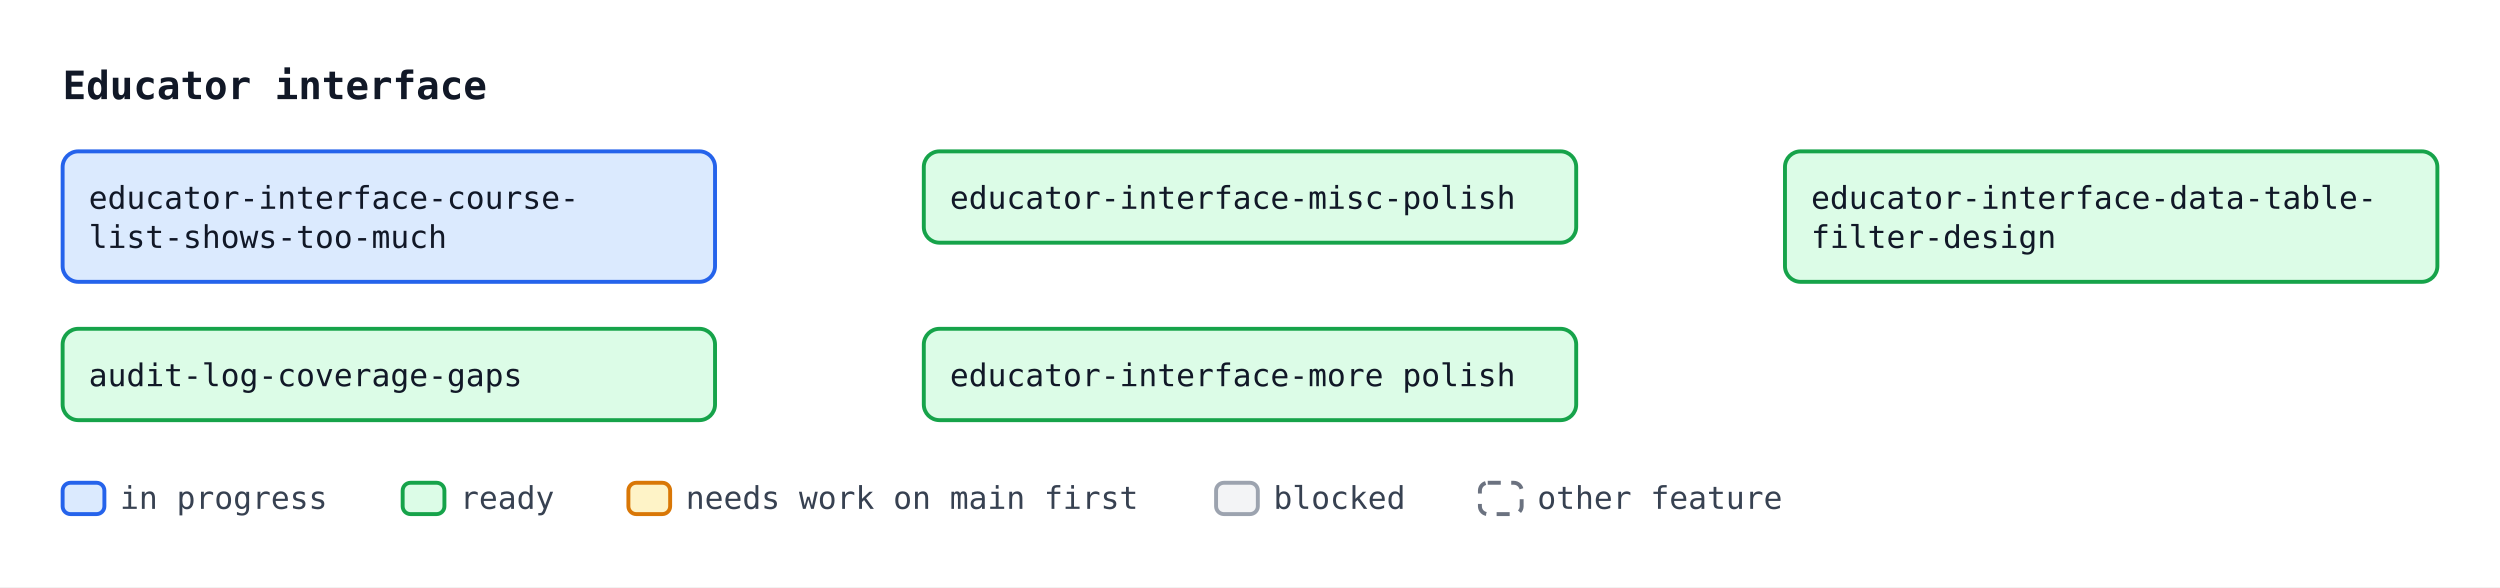
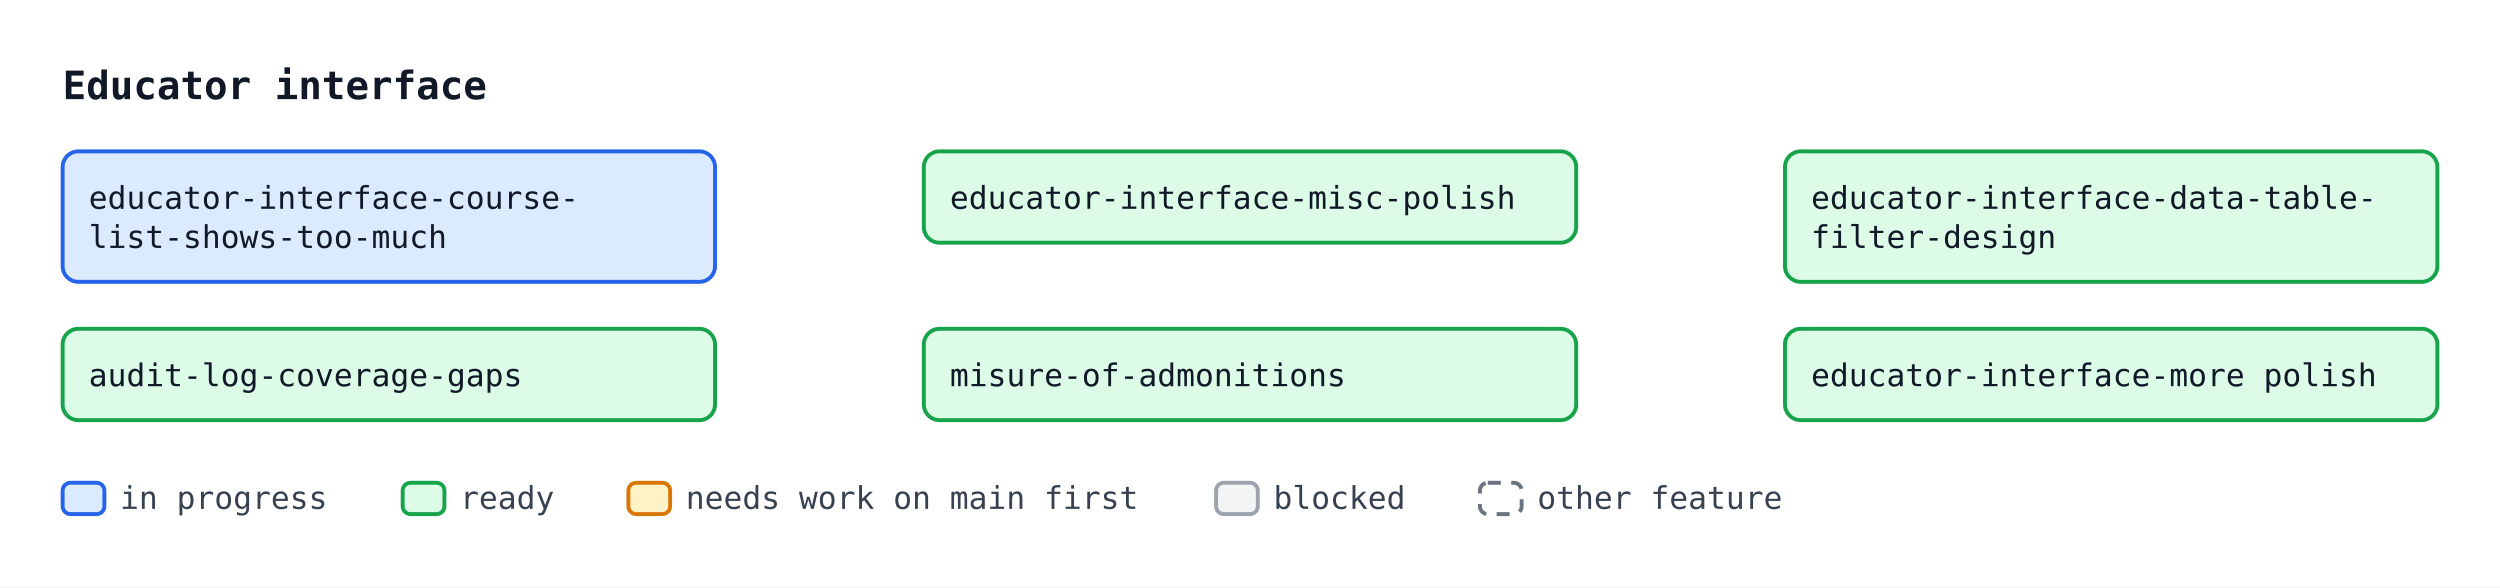
<svg xmlns="http://www.w3.org/2000/svg" width="958" height="225" viewBox="0 0 958 225" font-family="ui-monospace, SFMono-Regular, Menlo, Consolas, monospace" font-size="12">
  <defs>
    <marker id="arrow" viewBox="0 0 10 10" refX="10" refY="5" markerWidth="7" markerHeight="7" orient="auto-start-reverse">
      <path d="M0,0 L10,5 L0,10 z" fill="#4b5563" />
    </marker>
  </defs>
  <rect width="958" height="225" fill="#ffffff" />
  <text x="24" y="38" font-size="15" font-weight="bold" fill="#111827">Educator interface</text>
  <rect x="24.0" y="58.0" width="250" height="50" rx="6" fill="#dbeafe" stroke="#2563eb" stroke-width="1.5" />
  <text x="34.0" y="80.0" fill="#111827">educator-interface-course-</text>
  <text x="34.0" y="95.0" fill="#111827">list-shows-too-much</text>
  <rect x="354.0" y="58.0" width="250" height="35" rx="6" fill="#dcfce7" stroke="#16a34a" stroke-width="1.5" />
  <text x="364.0" y="80.0" fill="#111827">educator-interface-misc-polish</text>
  <rect x="684.0" y="58.0" width="250" height="50" rx="6" fill="#dcfce7" stroke="#16a34a" stroke-width="1.5" />
  <text x="694.0" y="80.0" fill="#111827">educator-interface-data-table-</text>
  <text x="694.0" y="95.0" fill="#111827">filter-design</text>
  <rect x="24.0" y="126.0" width="250" height="35" rx="6" fill="#dcfce7" stroke="#16a34a" stroke-width="1.5" />
  <text x="34.0" y="148.0" fill="#111827">audit-log-coverage-gaps</text>
  <rect x="354.0" y="126.0" width="250" height="35" rx="6" fill="#dcfce7" stroke="#16a34a" stroke-width="1.5" />
-   <text x="364.0" y="148.0" fill="#111827">educator-interface-more polish</text>
+   <text x="364.0" y="148.0" fill="#111827">misure-of-admonitions</text>
+   <rect x="684.0" y="126.0" width="250" height="35" rx="6" fill="#dcfce7" stroke="#16a34a" stroke-width="1.5" />
+   <text x="694.0" y="148.0" fill="#111827">educator-interface-more polish</text>
  <rect x="24.0" y="185" width="16" height="12" rx="3" fill="#dbeafe" stroke="#2563eb" stroke-width="1.5" />
  <text x="46.0" y="195" fill="#374151">in progress</text>
  <rect x="154.3" y="185" width="16" height="12" rx="3" fill="#dcfce7" stroke="#16a34a" stroke-width="1.5" />
  <text x="176.3" y="195" fill="#374151">ready</text>
  <rect x="240.8" y="185" width="16" height="12" rx="3" fill="#fef3c7" stroke="#d97706" stroke-width="1.5" />
  <text x="262.8" y="195" fill="#374151">needs work on main first</text>
  <rect x="466.0" y="185" width="16" height="12" rx="3" fill="#f3f4f6" stroke="#9ca3af" stroke-width="1.5" />
  <text x="488.0" y="195" fill="#374151">blocked</text>
  <rect x="567.1" y="185" width="16" height="12" rx="3" fill="#ffffff" stroke="#6b7280" stroke-width="1.5" stroke-dasharray="5 4" />
  <text x="589.1" y="195" fill="#374151">other feature</text>
</svg>
